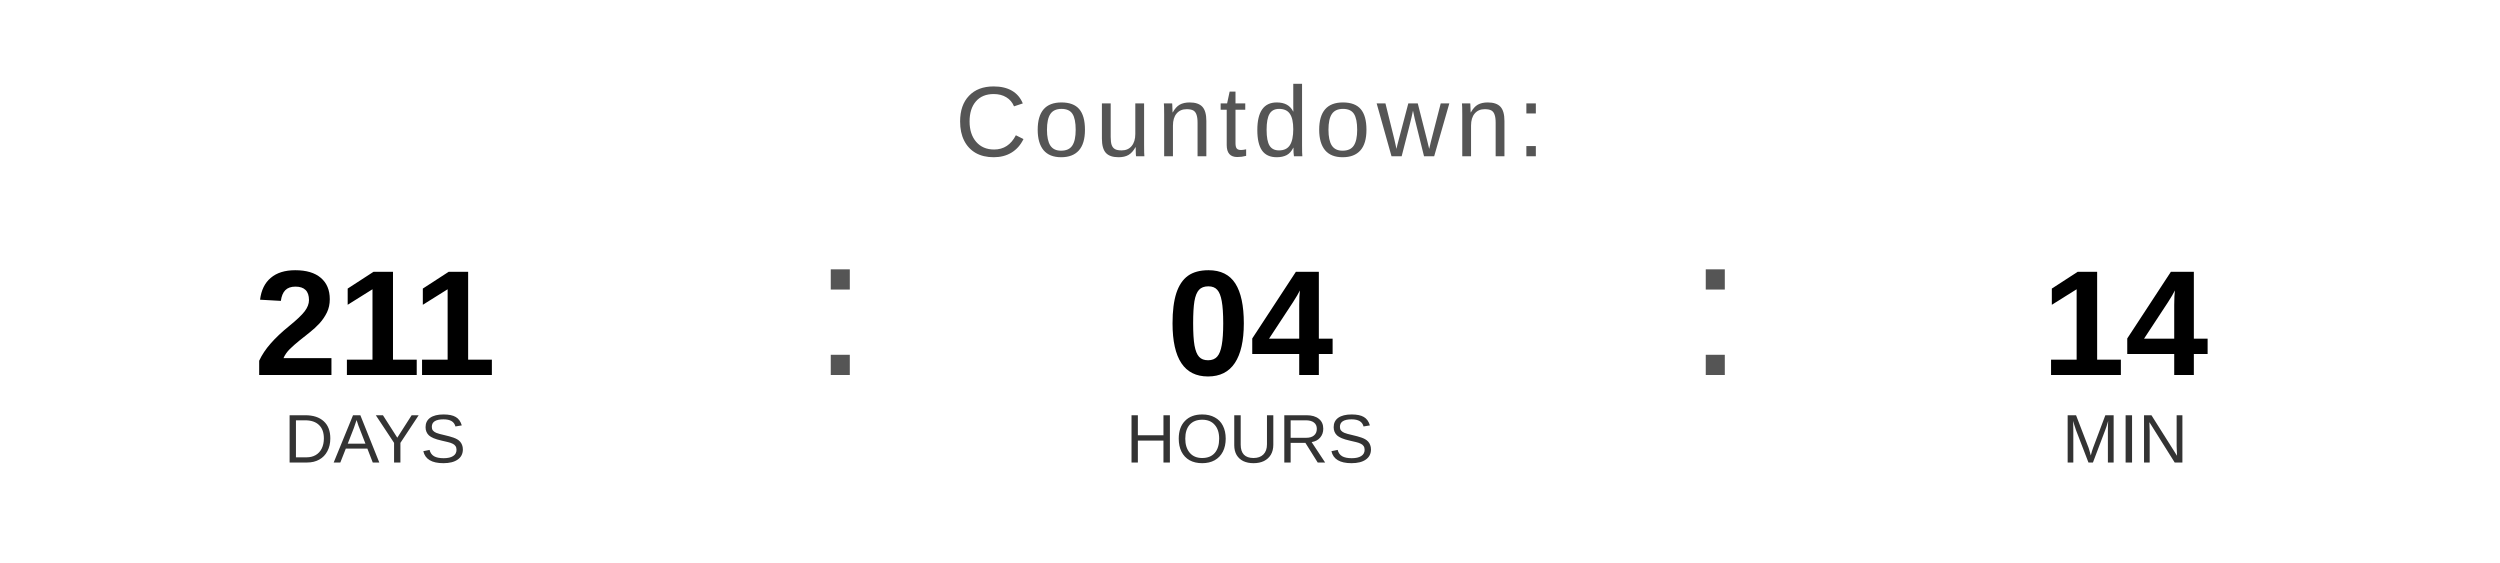
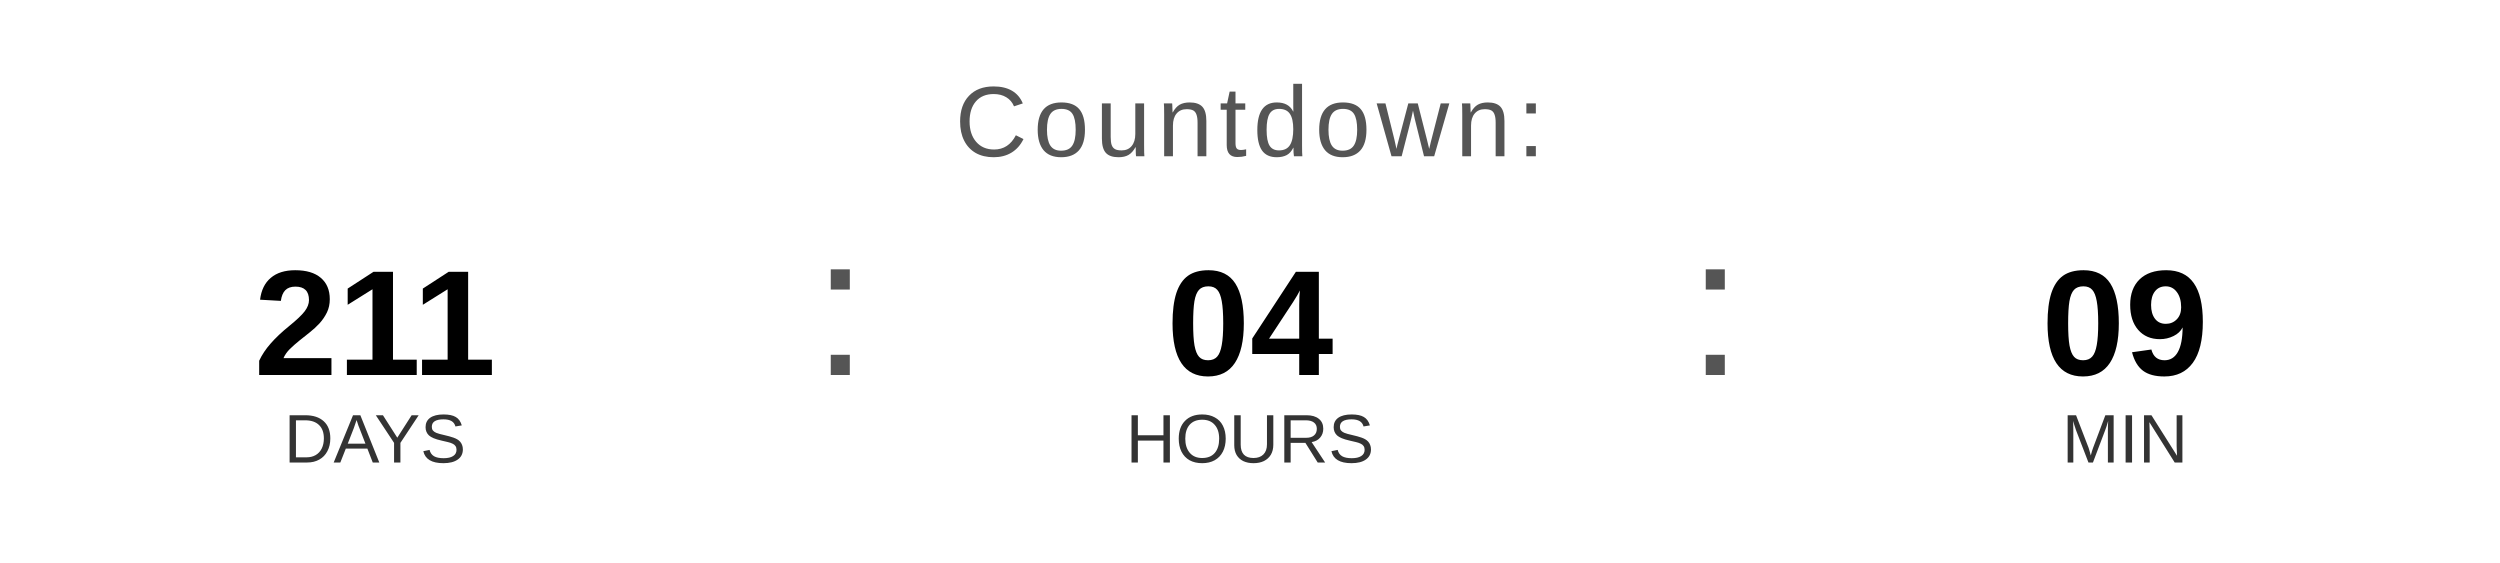
<svg xmlns="http://www.w3.org/2000/svg" width="400" height="90" viewBox="0 0 400 90">
  <text x="200" y="25" font-family="Arial, Helvetica, sans-serif" font-size="16" fill="#555555" text-anchor="middle" letter-spacing="1">
    Countdown:
  </text>
  <text x="60" y="60" font-family="Arial, Helvetica, sans-serif" font-size="24" font-weight="bold" fill="#000000" text-anchor="middle">211</text>
  <text x="60" y="74" font-family="Arial, Helvetica, sans-serif" font-size="11" fill="#333333" text-anchor="middle">DAYS</text>
  <text x="130" y="60" font-family="Arial, sans-serif" font-size="32" fill="#555555">:</text>
  <text x="200" y="60" font-family="Arial, Helvetica, sans-serif" font-size="24" font-weight="bold" fill="#000000" text-anchor="middle">04</text>
  <text x="200" y="74" font-family="Arial, Helvetica, sans-serif" font-size="11" fill="#333333" text-anchor="middle">HOURS</text>
  <text x="270" y="60" font-family="Arial, sans-serif" font-size="32" fill="#555555">:</text>
-   <text x="340" y="60" font-family="Arial, Helvetica, sans-serif" font-size="24" font-weight="bold" fill="#000000" text-anchor="middle">14</text>
+   <text x="340" y="60" font-family="Arial, Helvetica, sans-serif" font-size="24" font-weight="bold" fill="#000000" text-anchor="middle">09</text>
  <text x="340" y="74" font-family="Arial, Helvetica, sans-serif" font-size="11" fill="#333333" text-anchor="middle">MIN</text>
</svg>
